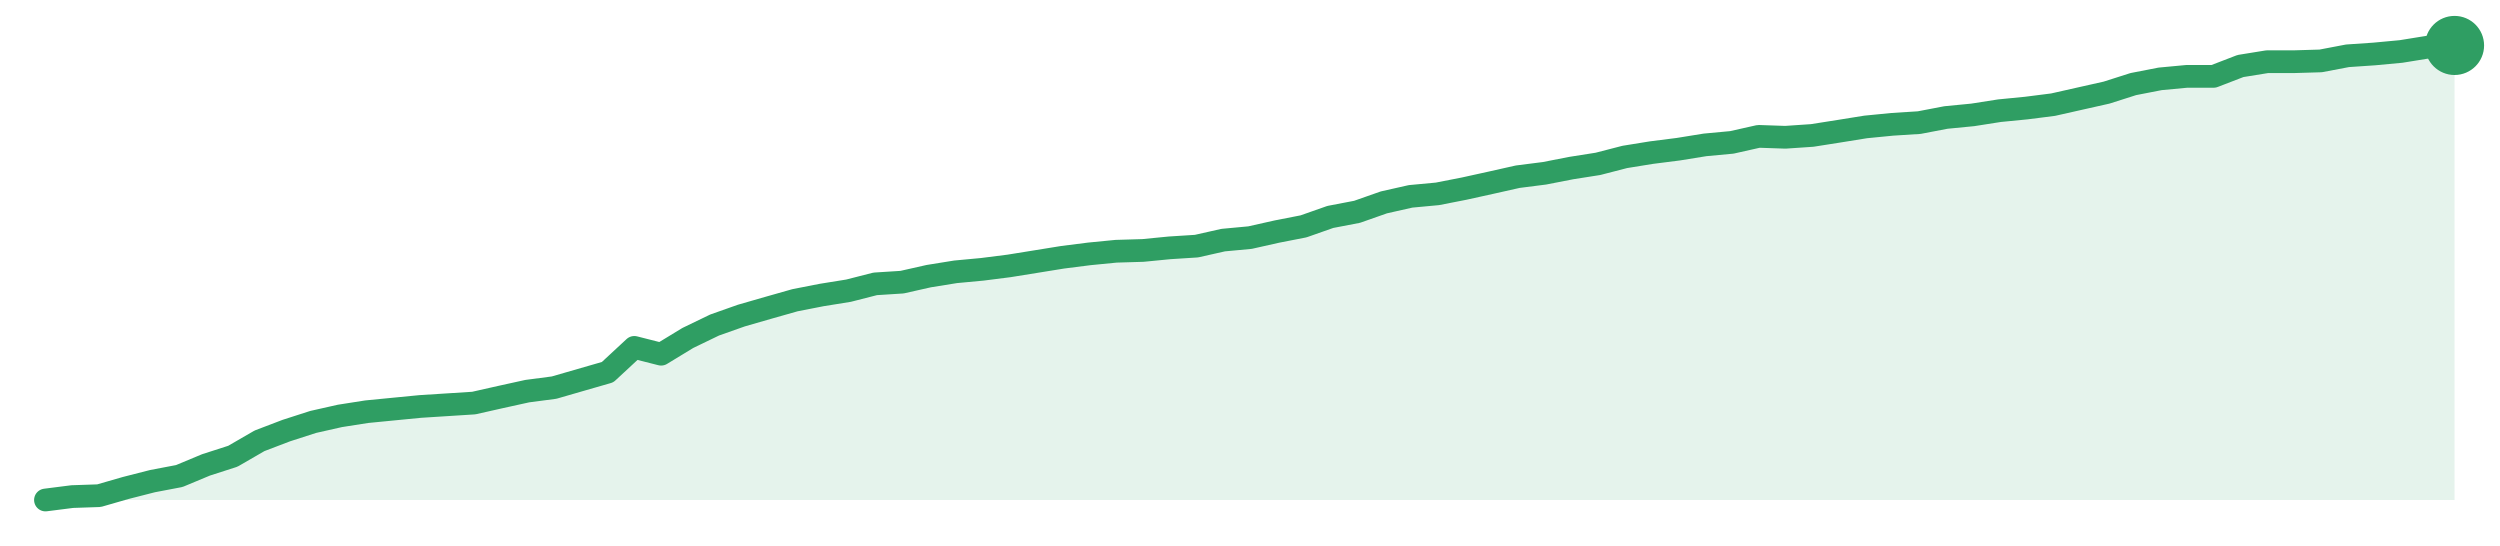
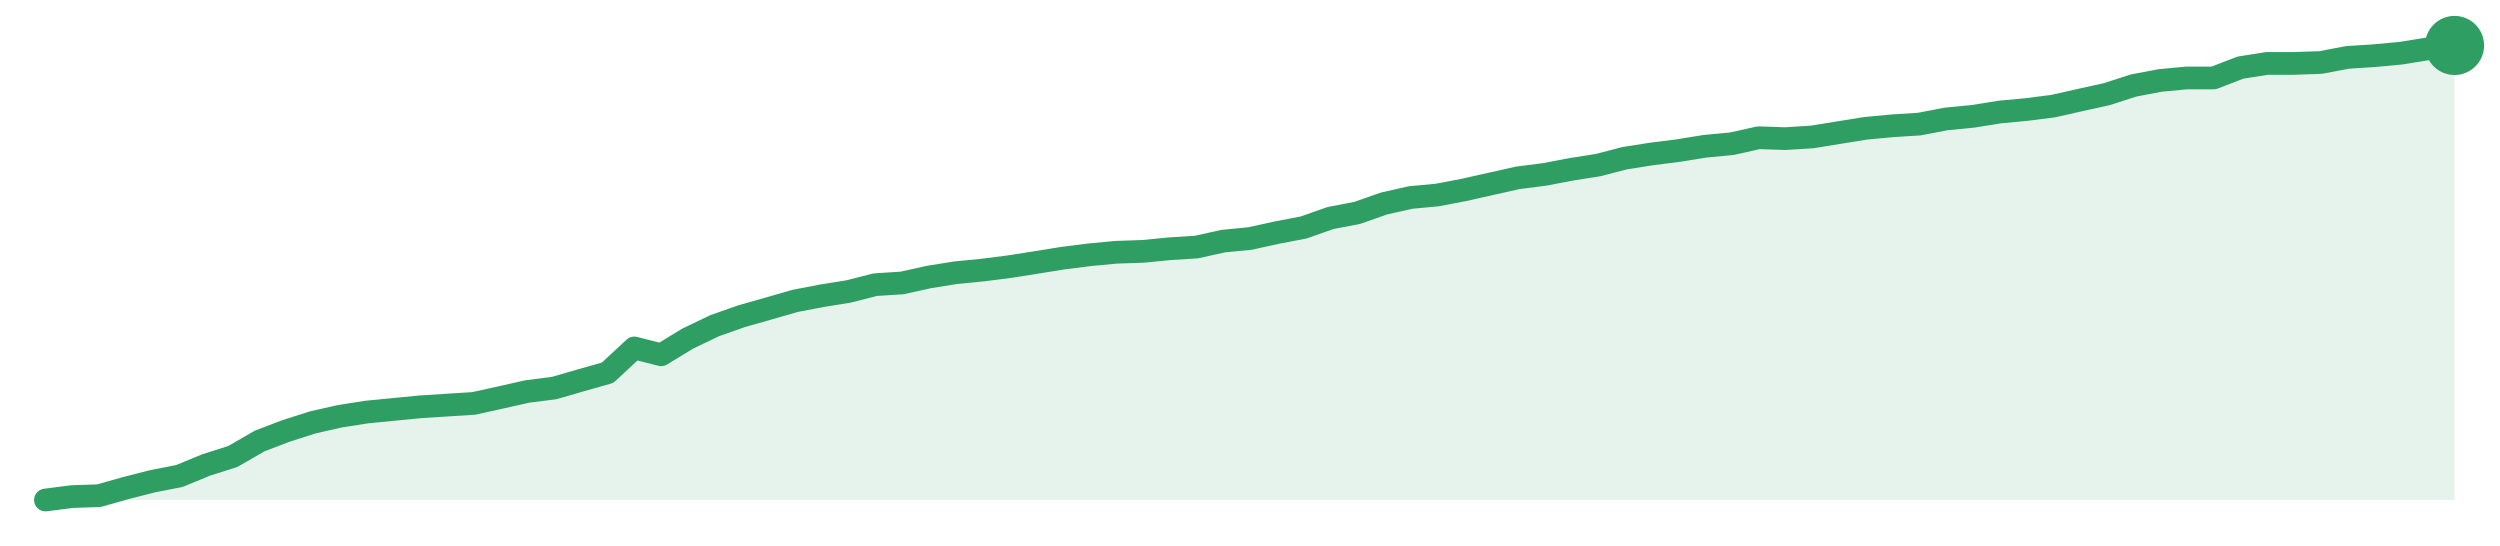
<svg xmlns="http://www.w3.org/2000/svg" width="220" height="48" viewBox="0 0 220 48" role="img" aria-label="trend">
-   <path d="M4.0,44.0 L4.0,44.0 L6.36,43.7 L8.71,43.62 L11.07,42.94 L13.42,42.34 L15.78,41.89 L18.13,40.91 L20.49,40.15 L22.84,38.79 L25.2,37.89 L27.56,37.13 L29.91,36.6 L32.27,36.23 L34.62,36.0 L36.98,35.77 L39.33,35.62 L41.69,35.47 L44.04,34.94 L46.4,34.42 L48.76,34.11 L51.11,33.43 L53.47,32.75 L55.82,30.57 L58.18,31.17 L60.53,29.74 L62.89,28.6 L65.24,27.77 L67.6,27.09 L69.96,26.42 L72.31,25.96 L74.67,25.58 L77.02,24.98 L79.38,24.83 L81.73,24.3 L84.09,23.92 L86.44,23.7 L88.8,23.4 L91.16,23.02 L93.51,22.64 L95.87,22.34 L98.22,22.11 L100.58,22.04 L102.93,21.81 L105.29,21.66 L107.64,21.13 L110.0,20.91 L112.36,20.38 L114.71,19.92 L117.07,19.09 L119.42,18.64 L121.78,17.81 L124.13,17.28 L126.49,17.06 L128.84,16.6 L131.2,16.08 L133.56,15.55 L135.91,15.25 L138.27,14.79 L140.62,14.42 L142.98,13.81 L145.33,13.43 L147.69,13.13 L150.04,12.75 L152.4,12.53 L154.76,12.0 L157.11,12.08 L159.47,11.92 L161.82,11.55 L164.18,11.17 L166.53,10.94 L168.89,10.79 L171.24,10.34 L173.6,10.11 L175.96,9.74 L178.31,9.51 L180.67,9.21 L183.02,8.68 L185.38,8.15 L187.73,7.4 L190.09,6.94 L192.44,6.72 L194.8,6.72 L197.16,5.81 L199.51,5.43 L201.87,5.43 L204.22,5.36 L206.58,4.91 L208.93,4.75 L211.29,4.53 L213.64,4.15 L216.0,4.0 L216.0,44.0 Z" fill="#2f9e631f" />
-   <path d="M4.0,44.0 L6.36,43.7 L8.71,43.62 L11.07,42.94 L13.42,42.34 L15.78,41.89 L18.13,40.91 L20.49,40.15 L22.84,38.79 L25.2,37.89 L27.56,37.13 L29.91,36.6 L32.27,36.23 L34.62,36.0 L36.98,35.77 L39.33,35.62 L41.69,35.47 L44.04,34.94 L46.4,34.42 L48.76,34.11 L51.11,33.43 L53.47,32.75 L55.82,30.57 L58.18,31.17 L60.53,29.74 L62.89,28.6 L65.24,27.77 L67.6,27.09 L69.96,26.42 L72.31,25.96 L74.67,25.58 L77.02,24.98 L79.38,24.83 L81.73,24.3 L84.09,23.92 L86.44,23.7 L88.8,23.4 L91.16,23.02 L93.51,22.64 L95.87,22.34 L98.22,22.11 L100.58,22.04 L102.93,21.81 L105.29,21.66 L107.64,21.13 L110.0,20.91 L112.36,20.38 L114.71,19.92 L117.07,19.09 L119.42,18.64 L121.78,17.81 L124.13,17.28 L126.49,17.06 L128.84,16.6 L131.2,16.08 L133.56,15.55 L135.91,15.25 L138.27,14.79 L140.62,14.42 L142.98,13.81 L145.33,13.43 L147.69,13.13 L150.04,12.75 L152.4,12.53 L154.76,12.0 L157.11,12.08 L159.47,11.92 L161.82,11.55 L164.18,11.17 L166.53,10.94 L168.89,10.79 L171.24,10.34 L173.6,10.11 L175.96,9.74 L178.31,9.51 L180.67,9.21 L183.02,8.68 L185.38,8.15 L187.73,7.4 L190.09,6.94 L192.44,6.72 L194.8,6.72 L197.16,5.81 L199.51,5.43 L201.87,5.43 L204.22,5.36 L206.58,4.91 L208.93,4.75 L211.29,4.53 L213.64,4.15 L216.0,4.0" fill="none" stroke="#2f9e63" stroke-width="2" stroke-linejoin="round" stroke-linecap="round" />
+   <path d="M4.0,44.0 L4.0,44.0 L6.36,43.7 L8.71,43.62 L11.07,42.95 L13.42,42.35 L15.78,41.89 L18.13,40.92 L20.49,40.17 L22.84,38.81 L25.2,37.91 L27.56,37.16 L29.91,36.63 L32.27,36.26 L34.62,36.03 L36.98,35.8 L39.33,35.65 L41.69,35.5 L44.04,34.98 L46.4,34.45 L48.76,34.15 L51.11,33.47 L53.47,32.8 L55.82,30.62 L58.18,31.22 L60.53,29.79 L62.89,28.66 L65.24,27.83 L67.6,27.16 L69.96,26.48 L72.31,26.03 L74.67,25.65 L77.02,25.05 L79.38,24.9 L81.73,24.38 L84.09,24.0 L86.44,23.77 L88.8,23.47 L91.16,23.1 L93.51,22.72 L95.87,22.42 L98.22,22.2 L100.58,22.12 L102.93,21.89 L105.29,21.74 L107.64,21.22 L110.0,20.99 L112.36,20.47 L114.71,20.02 L117.07,19.19 L119.42,18.74 L121.78,17.91 L124.13,17.38 L126.49,17.16 L128.84,16.71 L131.2,16.18 L133.56,15.65 L135.91,15.35 L138.27,14.9 L140.62,14.53 L142.98,13.92 L145.33,13.55 L147.69,13.25 L150.04,12.87 L152.4,12.65 L154.76,12.12 L157.11,12.2 L159.47,12.05 L161.82,11.67 L164.18,11.29 L166.53,11.07 L168.89,10.92 L171.24,10.47 L173.6,10.24 L175.96,9.86 L178.31,9.64 L180.67,9.34 L183.02,8.81 L185.38,8.29 L187.73,7.53 L190.09,7.08 L192.44,6.86 L194.8,6.86 L197.16,5.95 L199.51,5.58 L201.87,5.58 L204.22,5.5 L206.58,5.05 L208.93,4.9 L211.29,4.68 L213.64,4.3 L216.0,4.0 L216.0,44.0 Z" fill="#2f9e631f" />
+   <path d="M4.0,44.0 L6.36,43.7 L8.71,43.62 L11.07,42.95 L13.42,42.35 L15.78,41.89 L18.13,40.92 L20.49,40.17 L22.84,38.81 L25.2,37.91 L27.56,37.16 L29.91,36.63 L32.27,36.26 L34.62,36.03 L36.98,35.8 L39.33,35.65 L41.69,35.5 L44.04,34.98 L46.4,34.45 L48.76,34.15 L51.11,33.47 L53.47,32.8 L55.82,30.62 L58.18,31.22 L60.53,29.79 L62.89,28.66 L65.24,27.83 L67.6,27.16 L69.96,26.48 L72.31,26.03 L74.67,25.65 L77.02,25.05 L79.38,24.9 L81.73,24.38 L84.09,24.0 L86.44,23.77 L88.8,23.47 L91.16,23.1 L93.51,22.72 L95.87,22.42 L98.22,22.2 L100.58,22.12 L102.93,21.89 L105.29,21.74 L107.64,21.22 L110.0,20.99 L112.36,20.47 L114.71,20.02 L117.07,19.19 L119.42,18.74 L121.78,17.91 L124.13,17.38 L126.49,17.16 L128.84,16.71 L131.2,16.18 L133.56,15.65 L135.91,15.35 L138.27,14.9 L140.62,14.53 L142.98,13.92 L145.33,13.55 L147.69,13.25 L150.04,12.87 L152.4,12.65 L154.76,12.12 L157.11,12.2 L159.47,12.05 L161.82,11.67 L164.18,11.29 L166.53,11.07 L168.89,10.92 L171.24,10.47 L173.6,10.24 L175.96,9.86 L178.31,9.64 L180.67,9.34 L183.02,8.81 L185.38,8.29 L187.73,7.53 L190.09,7.08 L192.44,6.86 L194.8,6.86 L197.16,5.95 L199.51,5.58 L201.87,5.58 L204.22,5.5 L206.58,5.05 L208.93,4.9 L211.29,4.68 L213.64,4.3 L216.0,4.0" fill="none" stroke="#2f9e63" stroke-width="2" stroke-linejoin="round" stroke-linecap="round" />
  <circle cx="216.0" cy="4.0" r="2.6" fill="#2f9e63" />
</svg>
